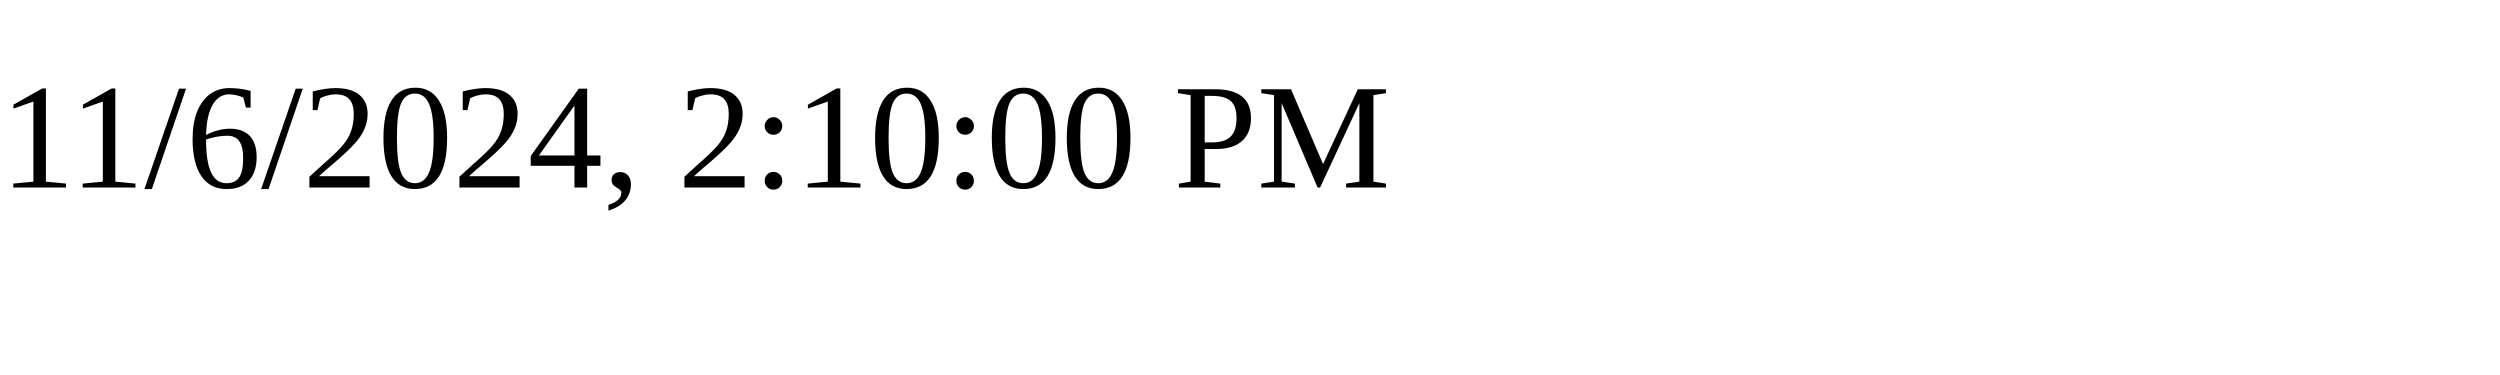
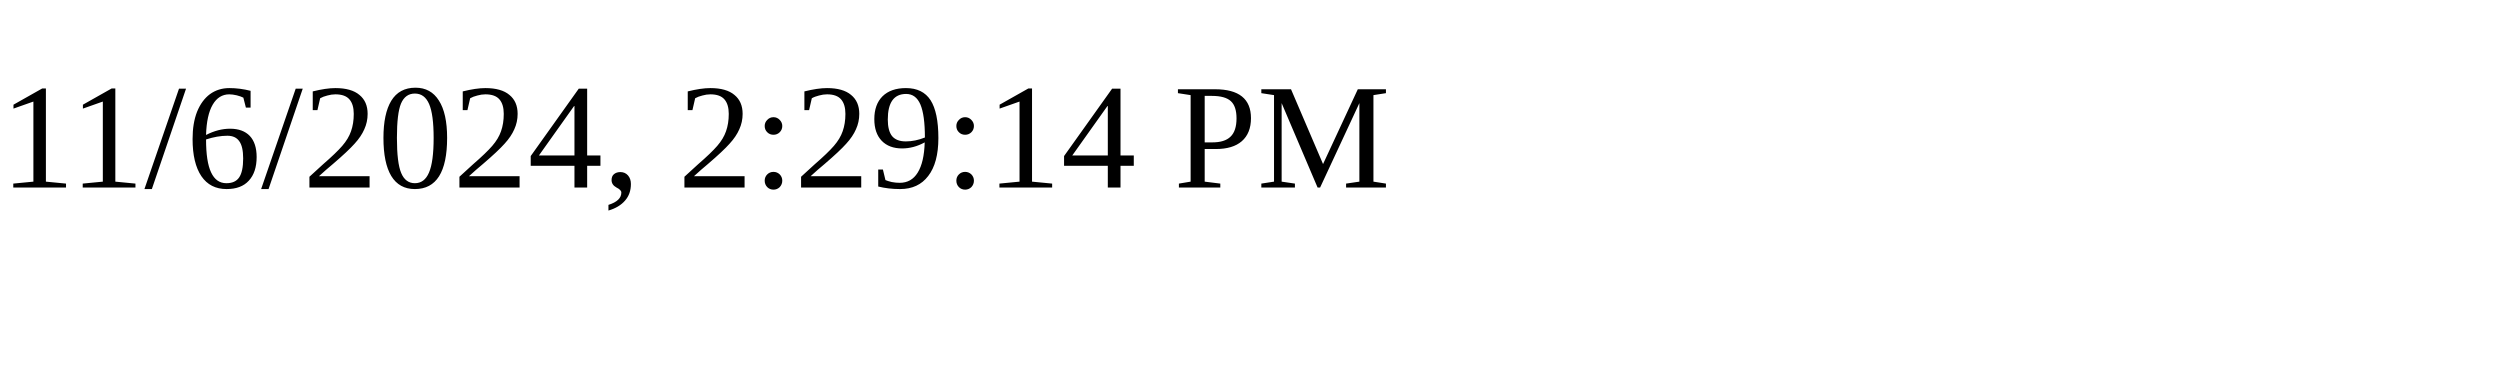
<svg xmlns="http://www.w3.org/2000/svg" height="30" width="200">
-   <text x="0" y="15">11/6/2024, 2:10:00 PM</text>
+   <text x="0" y="15">11/6/2024, 2:29:14 PM</text>
</svg>
